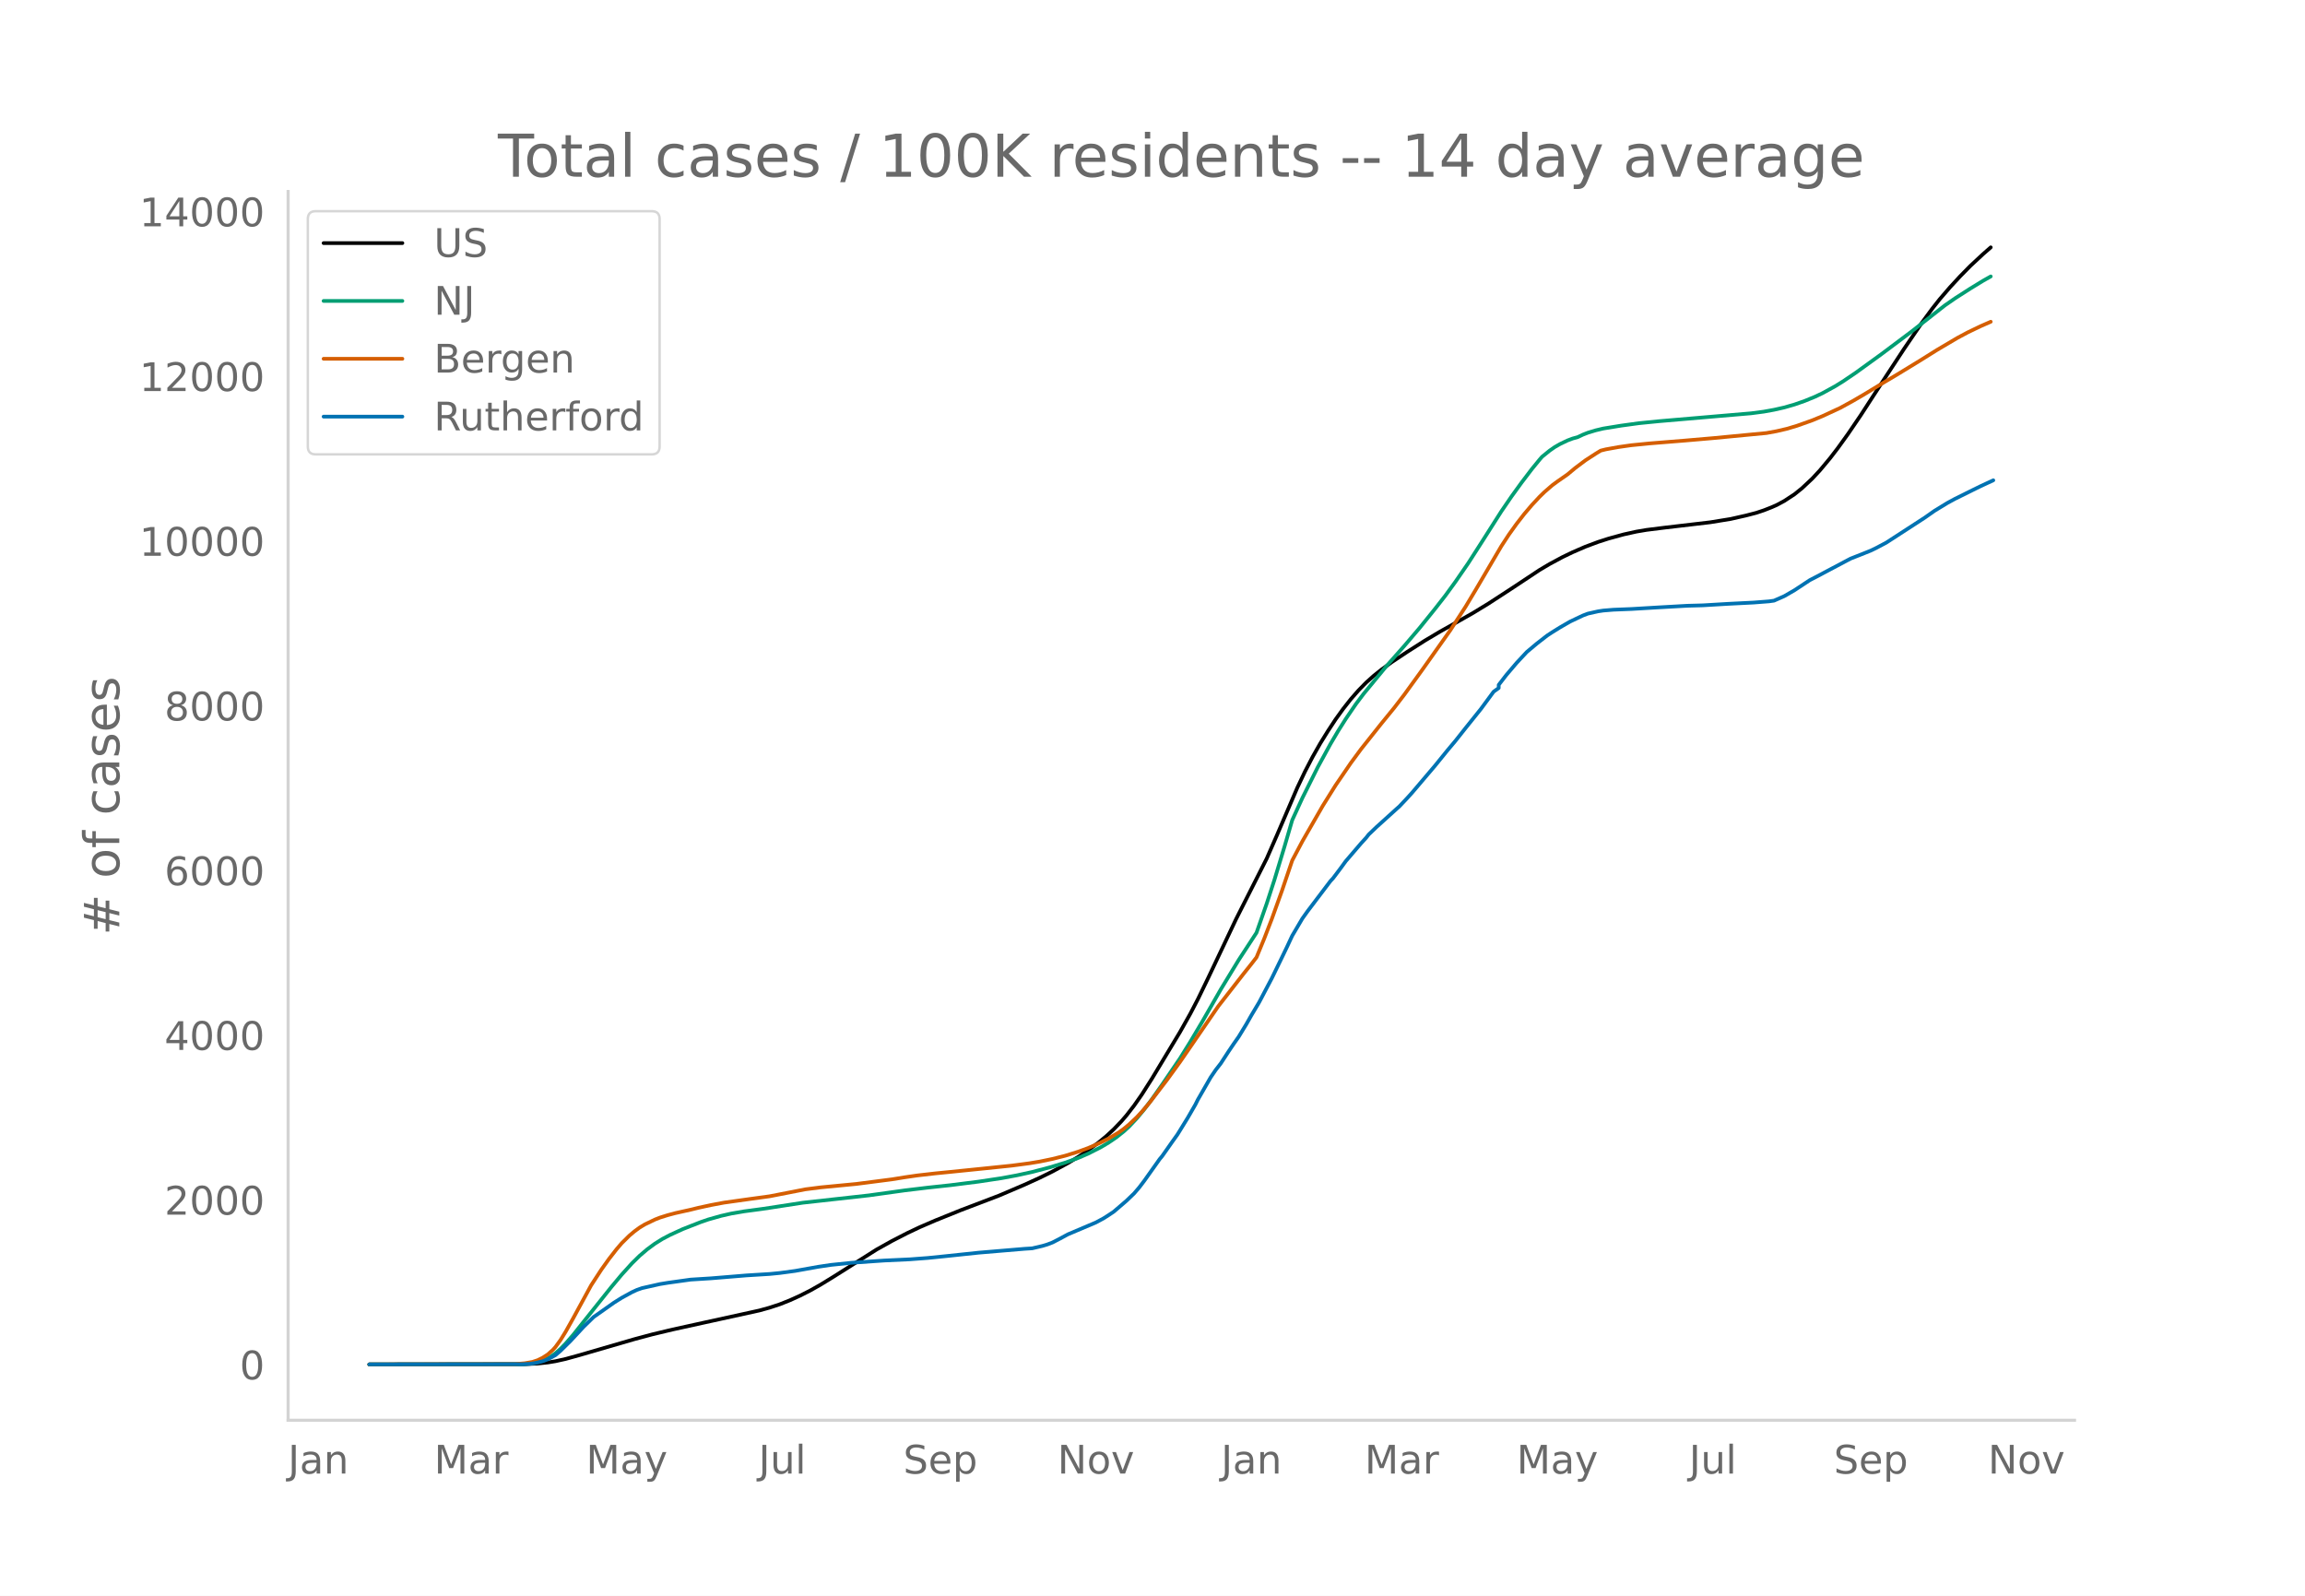
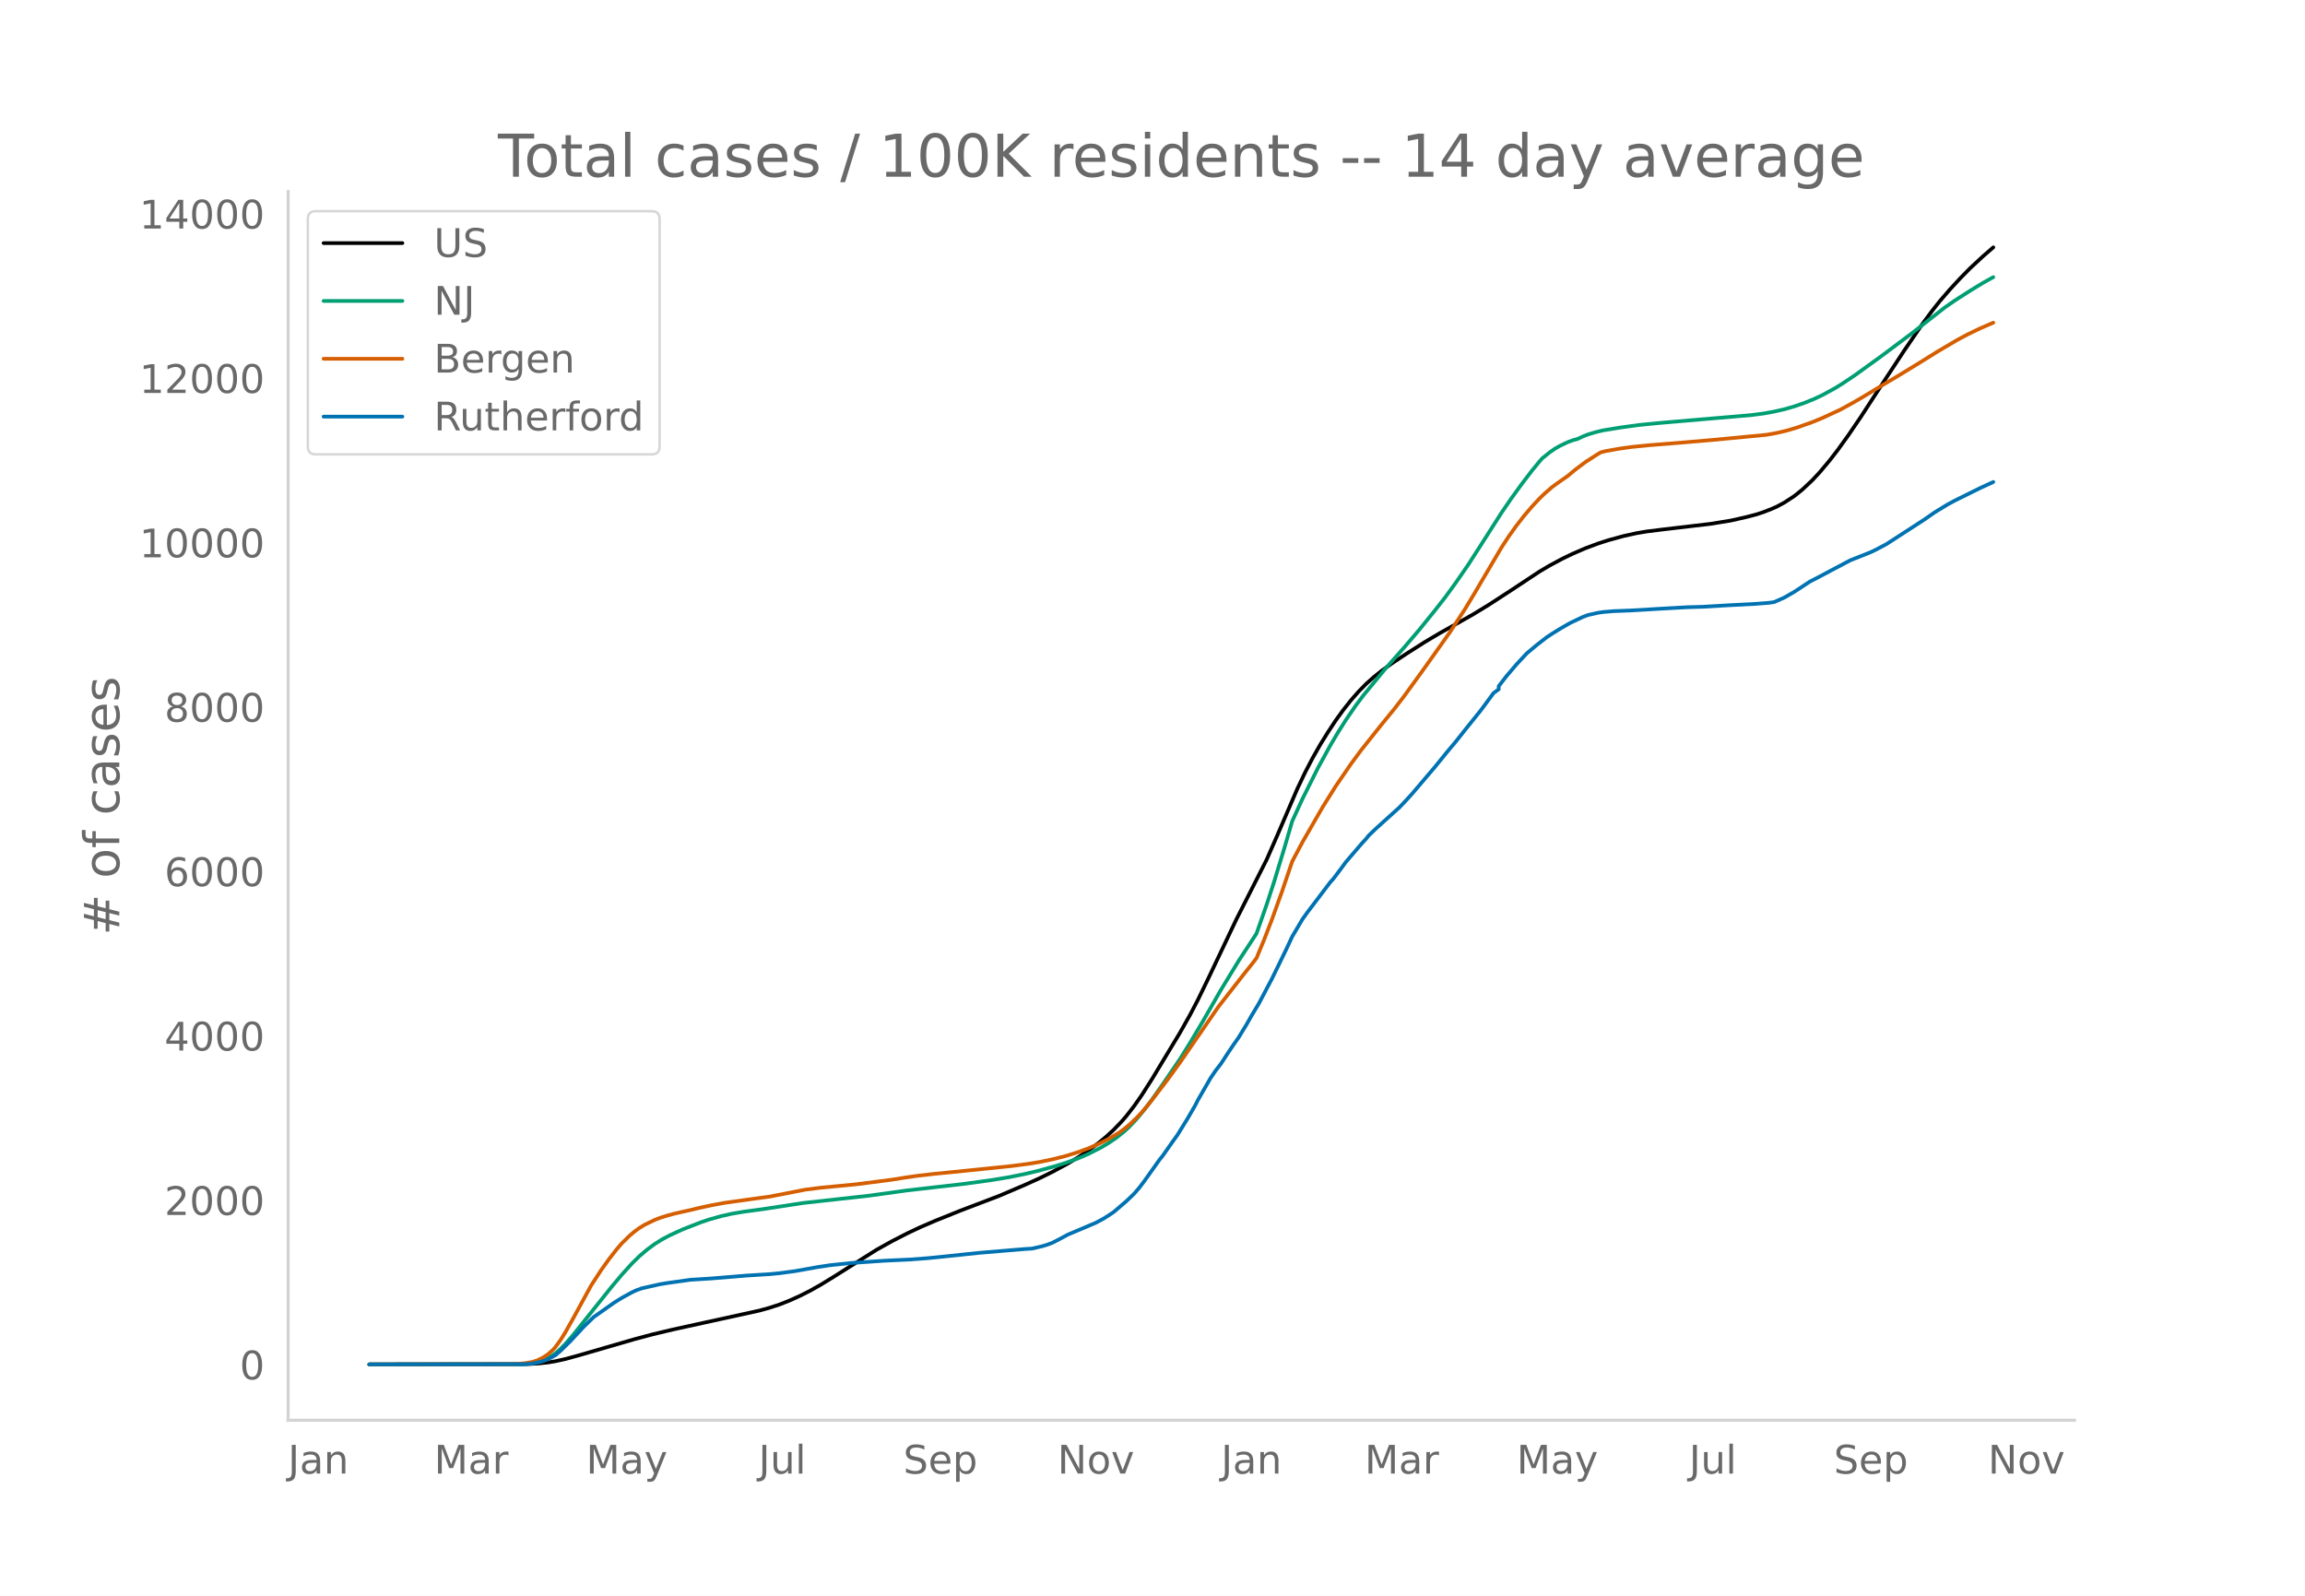
<svg xmlns="http://www.w3.org/2000/svg" xmlns:xlink="http://www.w3.org/1999/xlink" height="864" viewBox="0 0 936 648" width="1248">
  <defs>
    <style>*{stroke-linecap:butt;stroke-linejoin:round}</style>
  </defs>
  <g id="figure_1">
    <path d="M0 648h936V0H0z" style="fill:#fff" id="patch_1" />
    <g id="axes_1">
      <path d="M117 576.72h725.4V77.76H117z" style="fill:none" id="patch_2" />
-       <path clip-path="url(#peb4f501a01)" d="m149.973 554.04 63.15-.087 5.176-.253 4.141-.439 3.106-.509 4.141-.92 5.176-1.428 22.776-6.615 7.247-1.942 8.282-1.979 12.423-2.73 22.775-4.992 4.141-1.147 4.141-1.367 4.141-1.643 4.141-1.876 4.141-2.108 4.141-2.336 5.176-3.173 17.6-11.117 6.211-3.464 6.212-3.197 5.176-2.447 6.211-2.679 10.353-4.182 15.529-5.919 10.352-4.422 6.212-2.83 5.176-2.554 6.211-3.376 4.141-2.493 4.141-2.756 4.141-3.072 3.106-2.563 3.106-2.867 3.106-3.226 2.07-2.408 3.106-4.005 3.106-4.448 4.14-6.505 11.388-18.914 4.141-7.364 3.106-5.954 4.141-8.532 11.388-24.024 12.423-24.554 4.14-9.455 8.283-19.305 3.106-6.541 3.105-5.969 3.106-5.476 3.106-5.011 3.106-4.73 3.105-4.304 3.106-3.942 3.106-3.55 3.106-3.167 3.105-2.782 3.106-2.48 4.141-3.01 6.212-4.13 7.246-4.616 6.212-3.695 7.247-4.069 6.211-3.53 6.212-3.79 9.317-6.063 11.388-7.545 4.14-2.456 5.177-2.777 4.14-1.995 5.177-2.243 5.176-1.934 4.141-1.335 6.212-1.707 5.176-1.144 4.141-.7 7.247-.905 18.634-2.188 8.282-1.346 6.212-1.404 4.141-1.075 3.106-1.034 3.105-1.218 2.071-.903 3.106-1.67 4.14-2.711 3.106-2.499 4.141-3.89 3.106-3.345 4.141-4.96 3.106-4.043 4.141-5.748 5.176-7.612 5.177-7.985 5.176-7.946 7.247-11.039 7.246-10.624 4.141-5.614 3.106-3.939 4.141-4.805 4.141-4.485 4.141-4.212 5.176-4.814 3.106-2.719h0" style="fill:none;stroke:#000;stroke-linecap:round;stroke-width:1.5" id="line2d_1" />
-       <path clip-path="url(#peb4f501a01)" d="m149.973 554.04 61.08-.076 3.105-.163 3.106-.4 2.07-.534 2.071-.8 2.07-1.082 2.071-1.449 2.07-1.839 2.071-2.124 3.106-3.576 4.14-5.206 11.389-14.26 4.14-4.95 4.142-4.568 3.105-3.057 3.106-2.649 3.106-2.29 3.106-1.938 3.105-1.633 5.177-2.368 7.246-2.836 3.106-1.063 5.176-1.456 4.141-.946 5.177-.882 7.246-.972 3.106-.46 13.458-2.074 26.917-2.99 14.493-2.016 9.318-1.12 9.317-1.005 11.388-1.441 9.317-1.403 6.211-1.15 6.212-1.362 7.247-1.905 6.211-1.9 5.176-1.864 4.141-1.785 5.177-2.634 3.105-1.852 3.106-2.108 3.106-2.476 2.07-1.902 3.106-3.304 3.106-3.735 3.106-4.137 4.14-5.902 7.247-10.65 4.141-6.649 5.177-8.728 7.246-12.637 7.247-11.903 7.247-11.1 4.14-11.827 3.107-9.546 4.14-13.666 3.106-10.652 4.141-9.024 6.212-12.442 5.176-9.47 3.106-5.254 3.106-4.911 4.14-6.066 3.106-4.121 9.318-11.314 7.246-8.188 6.212-7.291 6.211-7.7 4.141-5.305 4.141-5.684 5.177-7.51 5.176-8.059 8.282-13.008 4.14-6.058 4.142-5.723 4.14-5.438 3.107-3.8 1.035-1.194 3.106-2.519 2.07-1.436 2.07-1.19 3.106-1.486 2.07-.776 2.071-.575 2.07-.988 2.071-.81 3.106-.943 3.106-.741 7.247-1.177 7.246-.993 8.282-.823 24.846-2.13 12.423-1.061 5.177-.681 4.14-.754 4.142-.938 4.14-1.192 4.142-1.446 4.14-1.694 3.106-1.467 5.177-2.842 3.105-1.925 5.177-3.502 10.352-7.494 12.423-9.321 13.459-10.557 4.14-2.874 6.212-3.986 5.176-3.159 3.106-1.75h0" style="fill:none;stroke:#009e73;stroke-linecap:round;stroke-width:1.5" id="line2d_2" />
-       <path clip-path="url(#peb4f501a01)" d="m149.973 554.04 59.009-.104 4.141-.37 3.106-.54 2.07-.687 2.07-1.011 2.071-1.344 2.07-1.836 1.036-1.16 2.07-2.85 2.071-3.354 3.106-5.539 7.247-13.307 4.14-6.362 3.106-4.344 3.106-3.99 2.07-2.415 3.106-3.07 2.07-1.746 2.071-1.522 2.07-1.257 4.142-1.998 2.07-.813 3.106-.977 3.106-.83 6.211-1.384 3.106-.763 5.176-1.125 5.177-.974 10.352-1.457 8.282-1.134 7.247-1.409 7.247-1.417 6.211-.793 7.247-.697 7.247-.695 14.493-1.874 5.176-.838 5.177-.746 7.246-.83 5.177-.51 15.528-1.577 10.353-1.07 7.247-.958 4.14-.69 5.177-1.076 5.176-1.302 5.176-1.612 4.141-1.52 4.141-1.799 4.141-2.059 4.141-2.482 2.07-1.5 2.071-1.707 3.106-2.918 2.07-2.218 3.106-3.661 7.247-9.473 5.176-7.153 15.53-22.591 10.352-13.29 3.105-3.895 2.07-2.678 3.107-7.541 3.105-8.046 4.141-11.514 4.141-12.22 4.141-7.818 8.282-14.409 5.177-8.282 6.211-9.096 4.141-5.619 8.282-10.42 5.176-6.345 4.141-5.403 7.247-10.006 11.388-16.073 6.211-9.58 4.141-6.908 10.353-17.632 3.106-4.758 3.105-4.336 3.106-3.996 3.106-3.653 3.106-3.333 2.07-2.012 3.106-2.685 2.07-1.529 4.141-2.884 3.106-2.592 4.141-3.112 4.141-2.685 2.07-1.27 2.071-.515 5.176-.934 5.177-.74 7.246-.722 14.494-1.17 11.388-.981 21.74-2.077 4.141-.752 4.141-.965 4.141-1.235 6.211-2.206 4.141-1.711 7.247-3.36 5.176-2.846 4.141-2.411 8.283-5.025 5.176-3.068 9.317-5.688 7.247-4.529 8.282-4.884 4.14-2.209 5.177-2.493 4.141-1.813h0" style="fill:none;stroke:#d55e00;stroke-linecap:round;stroke-width:1.5" id="line2d_3" />
-       <path clip-path="url(#peb4f501a01)" d="m149.973 554.04 62.115-.078 3.106-.157 2.07-.313 3.106-.731 2.07-.783 3.106-1.684 2.07-1.775 4.142-4.098 5.176-5.586 4.14-4.046 8.283-5.847 3.106-1.945 4.14-2.271 2.071-.953 2.07-.718 7.247-1.631 3.106-.51 9.317-1.304 8.282-.522 14.494-1.188 9.317-.574 4.141-.405 6.212-.835 9.317-1.67 5.176-.771 8.282-.861 13.458-.927 10.353-.483 7.247-.548 7.246-.731 13.459-1.423 18.634-1.566 3.106-.196 4.14-.965 2.071-.627 2.07-.796 3.107-1.605 3.105-1.684 11.388-4.83 3.106-1.67 2.07-1.318 2.07-1.384 5.177-4.45 3.106-2.989 2.07-2.415 2.07-2.727 6.212-8.758 1.036-1.24 4.14-5.886 2.071-2.898 4.141-6.721 3.106-5.378 1.035-2.062 5.176-9.005 2.07-3.042 2.071-2.662 3.106-4.777 2.07-3.067 2.071-2.95 3.106-5.103 2.07-3.641 3.106-5.208 5.176-9.815 4.141-8.51 2.07-4.307 2.071-4.437 4.141-7.022 2.07-2.898 9.318-12.294 1.035-1.11 3.106-4.11 2.07-2.846 6.212-7.244 2.07-2.27 1.036-1.32 3.106-2.975 8.282-7.492 1.035-.913 3.106-3.29 2.07-2.283 9.317-10.964 5.177-6.382 3.105-3.694 4.141-5.233 6.212-7.74 5.176-7.022 2.07-1.5v-1.28l3.106-4.02 4.141-4.868 4.141-4.45 4.141-3.472 4.141-3.211 2.07-1.357 3.107-1.932 4.14-2.388 5.177-2.454 2.07-.783 4.141-.927 2.071-.313 4.141-.34 7.247-.287 11.387-.678 11.388-.64 6.212-.17 10.352-.613 3.106-.157 7.247-.365 6.211-.483 2.07-.287 4.142-1.827 4.14-2.389 6.212-4.098 3.106-1.605 5.176-2.754 8.282-4.386 4.141-1.631 4.141-1.658 2.07-1.005 4.142-2.192 15.529-10.076 4.14-2.898 5.177-3.158 3.106-1.684 7.246-3.59 3.106-1.526 5.176-2.402h0" style="fill:none;stroke:#0072b2;stroke-linecap:round;stroke-width:1.5" id="line2d_4" />
+       <path clip-path="url(#p246b20db40)" d="m149.973 554.04 63.15-.087 5.176-.253 4.141-.437 3.106-.508 4.141-.918 5.176-1.426 22.776-6.603 7.247-1.938 8.282-1.975 13.458-2.947 21.74-4.76 4.141-1.145 4.141-1.364 4.141-1.64 4.141-1.873 4.141-2.104 4.141-2.33 5.176-3.169 17.6-11.095 6.211-3.458 6.212-3.19 5.176-2.443 6.211-2.673 10.353-4.174 15.529-5.908 10.352-4.414 6.212-2.824 5.176-2.55 6.211-3.369 4.141-2.488 4.141-2.751 4.141-3.066 3.106-2.558 3.106-2.862 3.106-3.22 2.07-2.403 3.106-3.998 3.106-4.44 4.14-6.491 11.388-18.879 4.141-7.35 3.106-5.942 4.141-8.516 11.388-23.978 12.423-24.507 4.14-9.437 8.283-19.268 3.106-6.529 3.105-5.957 3.106-5.466 3.106-5.002 3.106-4.72 3.105-4.296 3.106-3.935 3.106-3.542 3.106-3.161 3.105-2.777 3.106-2.476 4.141-3.003 6.212-4.123 7.246-4.607 6.212-3.688 7.247-4.06 6.211-3.524 6.212-3.784 9.317-6.051 11.388-7.53 4.14-2.452 5.177-2.772 4.14-1.991 5.177-2.238 5.176-1.93 4.141-1.333 6.212-1.704 5.176-1.141 4.141-.7 7.247-.902 18.634-2.185 8.282-1.343 6.212-1.4 4.141-1.074 3.106-1.032 3.105-1.216 2.071-.9 3.106-1.667 4.14-2.707 3.106-2.494 4.141-3.882 3.106-3.34 4.141-4.95 3.106-4.035 4.141-5.737 5.176-7.597 5.177-7.97 5.176-7.93 7.247-11.019 7.246-10.604 4.141-5.603 3.106-3.931 4.141-4.796 4.141-4.476 4.141-4.205 5.176-4.804 4.141-3.58h0" style="fill:none;stroke:#000;stroke-linecap:round;stroke-width:1.5" id="line2d_1" />
+       <path clip-path="url(#p246b20db40)" d="m149.973 554.04 61.08-.076 3.105-.163 3.106-.4 2.07-.531 2.071-.799 2.07-1.08 2.071-1.446 2.07-1.836 2.071-2.12 3.106-3.569 4.14-5.196 11.389-14.233 4.14-4.941 4.142-4.558 3.105-3.052 3.106-2.644 3.106-2.285 3.106-1.935 3.105-1.63 5.177-2.363 7.246-2.83 3.106-1.061 5.176-1.454 4.141-.944 5.177-.88 7.246-.97 3.106-.459 13.458-2.071 26.917-2.984 15.529-2.148 10.352-1.185 12.423-1.424 11.388-1.563 7.247-1.204 6.211-1.252 5.176-1.226 7.247-1.977 4.141-1.297 5.176-1.861 4.141-1.782 5.177-2.629 3.105-1.848 3.106-2.104 3.106-2.47 2.07-1.9 3.106-3.298 3.106-3.727 3.106-4.13 4.14-5.89 7.247-10.629 4.141-6.637 5.177-8.712 7.246-12.613 7.247-11.88 7.247-11.078 4.14-11.805 3.107-9.528 4.14-13.64 3.106-10.632 4.141-9.006 6.212-12.419 5.176-9.451 3.106-5.245 3.106-4.901 4.14-6.054 3.106-4.114 9.318-11.292 7.246-8.172 6.212-7.278 6.211-7.685 4.141-5.294 4.141-5.673 5.177-7.496 5.176-8.043 8.282-12.984 4.14-6.047 4.142-5.712 4.14-5.427 3.107-3.793 1.035-1.191 3.106-2.514 2.07-1.434 2.07-1.188 3.106-1.483 2.07-.775 2.071-.573 2.07-.987 2.071-.809 3.106-.94 3.106-.74 7.247-1.174 7.246-.992 8.282-.82 24.846-2.127 12.423-1.06 5.177-.679 4.14-.752 4.142-.936 4.14-1.19 4.142-1.443 4.14-1.69 3.106-1.465 5.177-2.836 3.105-1.922 5.177-3.495 10.352-7.48 12.423-9.304 13.459-10.537 4.14-2.868 6.212-3.979 5.176-3.152 4.141-2.303h0" style="fill:none;stroke:#009e73;stroke-linecap:round;stroke-width:1.5" id="line2d_2" />
+       <path clip-path="url(#p246b20db40)" d="m149.973 554.04 59.009-.104 4.141-.37 3.106-.538 2.07-.686 2.07-1.009 2.071-1.342 2.07-1.832 1.036-1.157 2.07-2.846 2.071-3.347 3.106-5.528 7.247-13.282 4.14-6.35 3.106-4.336 3.106-3.982 2.07-2.41 3.106-3.064 2.07-1.743 2.071-1.519 2.07-1.255 4.142-1.993 2.07-.812 3.106-.975 3.106-.828 6.211-1.382 3.106-.762 5.176-1.122 5.177-.973 10.352-1.453 8.282-1.132 7.247-1.407 7.247-1.415 6.211-.791 7.247-.695 7.247-.694 14.493-1.87 5.176-.837 5.177-.744 7.246-.83 5.177-.507 15.528-1.575 10.353-1.068 7.247-.956 4.14-.69 5.177-1.072 5.176-1.3 5.176-1.61 4.141-1.517 4.141-1.795 4.141-2.054 4.141-2.479 2.07-1.496 2.071-1.704 3.106-2.912 2.07-2.214 3.106-3.655 7.247-9.454 5.176-7.14 15.53-22.548 10.352-13.263 3.105-3.889 2.07-2.672 3.107-7.527 3.105-8.031 4.141-11.492 4.141-12.197 4.141-7.803 8.282-14.381 5.177-8.267 6.211-9.078 4.141-5.608 8.282-10.4 5.176-6.333 4.141-5.393 7.247-9.987 11.388-16.042 6.211-9.561 4.141-6.895 10.353-17.6 3.106-4.747 3.105-4.329 3.106-3.988 3.106-3.646 3.106-3.327 2.07-2.008 3.106-2.68 2.07-1.525 4.141-2.879 3.106-2.588 4.141-3.105 4.141-2.68 2.07-1.268 2.071-.514 5.176-.932 5.177-.738 7.246-.722 14.494-1.167 11.388-.98 21.74-2.072 4.141-.75 4.141-.964 4.141-1.232 6.211-2.203 4.141-1.707 7.247-3.354 5.176-2.84 4.141-2.407 8.283-5.015 5.176-3.062 9.317-5.677 7.247-4.52 8.282-4.876 4.14-2.204 5.177-2.488 5.176-2.235h0" style="fill:none;stroke:#d55e00;stroke-linecap:round;stroke-width:1.5" id="line2d_3" />
+       <path clip-path="url(#p246b20db40)" d="m149.973 554.04 62.115-.078 3.106-.156 2.07-.313 3.106-.73 2.07-.781 3.106-1.68 2.07-1.772 4.142-4.09 5.176-5.576 4.14-4.038 8.283-5.836 3.106-1.941 4.14-2.267 2.071-.951 2.07-.717 7.247-1.628 3.106-.508 9.317-1.303 8.282-.52 14.494-1.186 9.317-.573 4.141-.404 6.212-.834 9.317-1.667 5.176-.769 8.282-.86 13.458-.925 10.353-.482 7.247-.547 7.246-.73 13.459-1.42 18.634-1.562 3.106-.196 4.14-.964 2.071-.625 2.07-.795 3.107-1.602 3.105-1.68 11.388-4.82 3.106-1.668 2.07-1.315 2.07-1.381 5.177-4.442 3.106-2.983 2.07-2.41 2.07-2.723 6.212-8.741 1.036-1.238 4.14-5.875 2.071-2.892 4.141-6.708 3.106-5.367 1.035-2.059 5.176-8.988 2.07-3.035 2.071-2.658 3.106-4.768 2.07-3.06 2.071-2.945 3.106-5.093 2.07-3.635 3.106-5.198 5.176-9.796 4.141-8.493 2.07-4.299 2.071-4.43 4.141-7.007 2.07-2.892 9.318-12.272 1.035-1.107 3.106-4.103 2.07-2.84 6.212-7.23 2.07-2.267 1.036-1.315 3.106-2.97 8.282-7.478 1.035-.912 3.106-3.282 2.07-2.28 9.317-10.943 5.177-6.37 3.105-3.686 4.141-5.224 6.212-7.725 5.176-7.008 2.07-1.498v-1.277l3.106-4.012 4.141-4.86 4.141-4.441 4.141-3.466 4.141-3.204 2.07-1.355 3.107-1.928 4.14-2.384 5.177-2.449 2.07-.781 4.141-.925 2.071-.313 4.141-.339 7.247-.286 11.387-.678 11.388-.638 6.212-.17 10.352-.612 3.106-.156 7.247-.365 6.211-.482 2.07-.286 4.142-1.824 4.14-2.384 6.212-4.09 3.106-1.603 5.176-2.748 8.282-4.377 4.141-1.629 4.141-1.654 2.07-1.003 4.142-2.189 15.529-10.056 4.14-2.892 5.177-3.153 3.106-1.68 7.246-3.582 3.106-1.525 5.176-2.396h0" style="fill:none;stroke:#0072b2;stroke-linecap:round;stroke-width:1.5" id="line2d_4" />
      <path d="M117 576.72V77.76" style="fill:none;stroke:#d3d3d3;stroke-linecap:square;stroke-linejoin:miter;stroke-width:1.25" id="patch_3" />
      <path d="M117 576.72h725.4" style="fill:none;stroke:#d3d3d3;stroke-linecap:square;stroke-linejoin:miter;stroke-width:1.25" id="patch_4" />
      <g id="matplotlib.axis_1">
        <g id="xtick_1">
          <g style="fill:#696969" transform="matrix(.16 0 0 -.16 116.935 598.378)" id="text_1">
            <defs>
              <path d="M9.813 72.906h9.859V5.078q0-13.187-5-19.14-5-5.954-16.094-5.954h-3.75v8.297h3.078q6.531 0 9.219 3.672Q9.813-4.39 9.813 5.078z" id="DejaVuSans-74" />
              <path d="M34.281 27.484q-10.89 0-15.093-2.484-4.204-2.484-4.204-8.5 0-4.781 3.157-7.594 3.156-2.797 8.562-2.797 7.485 0 12 5.297 4.516 5.297 4.516 14.078v2zm17.922 3.72V0H43.22v8.297Q40.14 3.328 35.547.953q-4.594-2.375-11.234-2.375-8.391 0-13.36 4.719Q6 8.016 6 15.922q0 9.219 6.172 13.906 6.187 4.688 18.437 4.688h12.61v.89q0 6.203-4.078 9.594-4.078 3.39-11.453 3.39-4.688 0-9.141-1.124-4.438-1.125-8.531-3.375v8.312q4.921 1.906 9.562 2.844 4.64.953 9.031.953 11.875 0 17.735-6.156 5.86-6.14 5.86-18.64z" id="DejaVuSans-97" />
              <path d="M54.89 33.016V0h-8.984v32.719q0 7.765-3.031 11.61-3.031 3.858-9.078 3.858-7.281 0-11.484-4.64-4.204-4.625-4.204-12.64V0H9.08v54.688h9.03v-8.5q3.235 4.937 7.594 7.374Q30.078 56 35.797 56q9.422 0 14.25-5.828 4.844-5.828 4.844-17.156z" id="DejaVuSans-110" />
            </defs>
            <use xlink:href="#DejaVuSans-74" />
            <use x="29.492" xlink:href="#DejaVuSans-97" />
            <use x="90.771" xlink:href="#DejaVuSans-110" />
          </g>
        </g>
        <g id="xtick_2">
          <g style="fill:#696969" transform="matrix(.16 0 0 -.16 176.289 598.378)" id="text_2">
            <defs>
              <path d="M9.813 72.906h14.703l18.593-49.61 18.703 49.61h14.704V0H66.89v64.016l-18.797-50h-9.907l-18.796 50V0H9.813z" id="DejaVuSans-77" />
              <path d="M41.11 46.297q-1.516.875-3.297 1.281Q36.03 48 33.89 48q-7.625 0-11.703-4.953-4.079-4.953-4.079-14.234V0H9.08v54.688h9.03v-8.5q2.844 4.984 7.375 7.39Q30.031 56 36.531 56q.922 0 2.047-.125 1.125-.11 2.484-.36z" id="DejaVuSans-114" />
            </defs>
            <use xlink:href="#DejaVuSans-77" />
            <use x="86.279" xlink:href="#DejaVuSans-97" />
            <use x="147.559" xlink:href="#DejaVuSans-114" />
          </g>
        </g>
        <g id="xtick_3">
          <g style="fill:#696969" transform="matrix(.16 0 0 -.16 237.993 598.378)" id="text_3">
            <defs>
              <path d="M32.172-5.078q-3.797-9.766-7.422-12.735-3.61-2.984-9.656-2.984H7.906v7.516h5.282q3.703 0 5.75 1.765Q21-9.766 23.483-3.219l1.61 4.094-22.11 53.813H12.5l17.094-42.766 17.093 42.766h9.516z" id="DejaVuSans-121" />
            </defs>
            <use xlink:href="#DejaVuSans-77" />
            <use x="86.279" xlink:href="#DejaVuSans-97" />
            <use x="147.559" xlink:href="#DejaVuSans-121" />
          </g>
        </g>
        <g id="xtick_4">
          <g style="fill:#696969" transform="matrix(.16 0 0 -.16 308.03 598.378)" id="text_4">
            <defs>
              <path d="M8.5 21.578v33.11h8.984V21.922q0-7.766 3.016-11.656 3.031-3.875 9.094-3.875 7.265 0 11.484 4.64 4.234 4.64 4.234 12.656v31h8.985V0h-8.984v8.406Q42.047 3.422 37.718 1q-4.313-2.422-10.032-2.422-9.421 0-14.312 5.86Q8.5 10.296 8.5 21.578zM31.11 56z" id="DejaVuSans-117" />
              <path d="M9.422 75.984h8.984V0H9.422z" id="DejaVuSans-108" />
            </defs>
            <use xlink:href="#DejaVuSans-74" />
            <use x="29.492" xlink:href="#DejaVuSans-117" />
            <use x="92.871" xlink:href="#DejaVuSans-108" />
          </g>
        </g>
        <g id="xtick_5">
          <g style="fill:#696969" transform="matrix(.16 0 0 -.16 366.789 598.378)" id="text_5">
            <defs>
              <path d="M53.516 70.516V60.89q-5.61 2.687-10.594 4-4.984 1.328-9.625 1.328-8.047 0-12.422-3.125t-4.375-8.89q0-4.845 2.906-7.313 2.907-2.453 11.016-3.97l5.953-1.218q11.031-2.11 16.281-7.406 5.25-5.297 5.25-14.172 0-10.61-7.11-16.078-7.093-5.469-20.812-5.469-5.172 0-11.015 1.172Q13.14.922 6.89 3.219v10.156q6-3.36 11.765-5.078 5.766-1.703 11.328-1.703 8.438 0 13.032 3.312 4.593 3.328 4.593 9.485 0 5.359-3.297 8.39-3.296 3.032-10.812 4.547L27.484 33.5q-11.03 2.188-15.968 6.875-4.922 4.688-4.922 13.047 0 9.672 6.812 15.234 6.813 5.563 18.766 5.563 5.14 0 10.453-.938 5.328-.922 10.89-2.765z" id="DejaVuSans-83" />
              <path d="M56.203 29.594v-4.39H14.891q.593-9.282 5.593-14.142 5-4.859 13.938-4.859 5.172 0 10.031 1.266 4.86 1.265 9.656 3.812v-8.5Q49.266.734 44.187-.344 39.11-1.422 33.892-1.422q-13.094 0-20.735 7.61-7.64 7.625-7.64 20.625 0 13.421 7.25 21.296Q20.016 56 32.328 56q11.031 0 17.453-7.11 6.422-7.093 6.422-19.296zm-8.984 2.64q-.094 7.36-4.125 11.75-4.032 4.407-10.672 4.407-7.516 0-12.031-4.25-4.516-4.25-5.203-11.97z" id="DejaVuSans-101" />
              <path d="M18.11 8.203v-29H9.077v75.484h9.031v-8.296q2.844 4.875 7.157 7.234Q29.594 56 35.594 56q9.968 0 16.187-7.906 6.235-7.907 6.235-20.797T51.78 6.484q-6.218-7.906-16.187-7.906-6 0-10.328 2.375-4.313 2.375-7.157 7.25zm30.578 19.094q0 9.906-4.079 15.547-4.078 5.64-11.203 5.64-7.14 0-11.218-5.64-4.079-5.64-4.079-15.547 0-9.906 4.078-15.547 4.079-5.64 11.22-5.64 7.124 0 11.202 5.64t4.078 15.547z" id="DejaVuSans-112" />
            </defs>
            <use xlink:href="#DejaVuSans-83" />
            <use x="63.477" xlink:href="#DejaVuSans-101" />
            <use x="125" xlink:href="#DejaVuSans-112" />
          </g>
        </g>
        <g id="xtick_6">
          <g style="fill:#696969" transform="matrix(.16 0 0 -.16 429.404 598.378)" id="text_6">
            <defs>
              <path d="M9.813 72.906h13.28l32.329-60.984v60.984h9.562V0h-13.28L19.39 60.984V0H9.813z" id="DejaVuSans-78" />
              <path d="M30.61 48.39q-7.22 0-11.422-5.64-4.204-5.64-4.204-15.453 0-9.813 4.172-15.453 4.188-5.64 11.453-5.64 7.188 0 11.375 5.655 4.203 5.672 4.203 15.438 0 9.719-4.203 15.406-4.187 5.688-11.375 5.688zm0 7.61q11.718 0 18.406-7.625 6.703-7.61 6.703-21.078 0-13.422-6.703-21.078-6.688-7.64-18.407-7.64-11.765 0-18.437 7.64-6.656 7.656-6.656 21.078 0 13.469 6.656 21.078Q18.844 56 30.609 56z" id="DejaVuSans-111" />
              <path d="M2.984 54.688H12.5L29.594 8.797l17.093 45.89h9.516L35.687 0H23.485z" id="DejaVuSans-118" />
            </defs>
            <use xlink:href="#DejaVuSans-78" />
            <use x="74.805" xlink:href="#DejaVuSans-111" />
            <use x="135.986" xlink:href="#DejaVuSans-118" />
          </g>
        </g>
        <g id="xtick_7">
          <g style="fill:#696969" transform="matrix(.16 0 0 -.16 495.837 598.378)" id="text_7">
            <use xlink:href="#DejaVuSans-74" />
            <use x="29.492" xlink:href="#DejaVuSans-97" />
            <use x="90.771" xlink:href="#DejaVuSans-110" />
          </g>
        </g>
        <g id="xtick_8">
          <g style="fill:#696969" transform="matrix(.16 0 0 -.16 554.155 598.378)" id="text_8">
            <use xlink:href="#DejaVuSans-77" />
            <use x="86.279" xlink:href="#DejaVuSans-97" />
            <use x="147.559" xlink:href="#DejaVuSans-114" />
          </g>
        </g>
        <g id="xtick_9">
          <g style="fill:#696969" transform="matrix(.16 0 0 -.16 615.86 598.378)" id="text_9">
            <use xlink:href="#DejaVuSans-77" />
            <use x="86.279" xlink:href="#DejaVuSans-97" />
            <use x="147.559" xlink:href="#DejaVuSans-121" />
          </g>
        </g>
        <g id="xtick_10">
          <g style="fill:#696969" transform="matrix(.16 0 0 -.16 685.897 598.378)" id="text_10">
            <use xlink:href="#DejaVuSans-74" />
            <use x="29.492" xlink:href="#DejaVuSans-117" />
            <use x="92.871" xlink:href="#DejaVuSans-108" />
          </g>
        </g>
        <g id="xtick_11">
          <g style="fill:#696969" transform="matrix(.16 0 0 -.16 744.655 598.378)" id="text_11">
            <use xlink:href="#DejaVuSans-83" />
            <use x="63.477" xlink:href="#DejaVuSans-101" />
            <use x="125" xlink:href="#DejaVuSans-112" />
          </g>
        </g>
        <g id="xtick_12">
          <g style="fill:#696969" transform="matrix(.16 0 0 -.16 807.27 598.378)" id="text_12">
            <use xlink:href="#DejaVuSans-78" />
            <use x="74.805" xlink:href="#DejaVuSans-111" />
            <use x="135.986" xlink:href="#DejaVuSans-118" />
          </g>
        </g>
      </g>
      <g id="matplotlib.axis_2">
        <g id="ytick_1">
          <g style="fill:#696969" transform="matrix(.16 0 0 -.16 97.32 560.119)" id="text_13">
            <defs>
              <path d="M31.781 66.406q-7.61 0-11.453-7.5Q16.5 51.422 16.5 36.375q0-14.984 3.828-22.484 3.844-7.5 11.453-7.5 7.672 0 11.5 7.5 3.844 7.5 3.844 22.484 0 15.047-3.844 22.531-3.828 7.5-11.5 7.5zm0 7.813q12.266 0 18.735-9.703 6.468-9.688 6.468-28.141 0-18.406-6.468-28.11-6.47-9.687-18.735-9.687-12.25 0-18.718 9.688-6.47 9.703-6.47 28.109 0 18.453 6.47 28.14Q19.53 74.22 31.78 74.22z" id="DejaVuSans-48" />
            </defs>
            <use xlink:href="#DejaVuSans-48" />
          </g>
        </g>
        <g id="ytick_2">
-           <g style="fill:#696969" transform="matrix(.16 0 0 -.16 66.78 493.231)" id="text_14">
+           <g style="fill:#696969" transform="matrix(.16 0 0 -.16 66.78 493.359)" id="text_14">
            <defs>
              <path d="M19.188 8.297h34.421V0H7.33v8.297q5.609 5.812 15.296 15.594 9.703 9.797 12.188 12.64 4.734 5.313 6.609 9 1.89 3.688 1.89 7.25 0 5.813-4.078 9.469-4.078 3.672-10.625 3.672-4.64 0-9.797-1.61-5.14-1.609-11-4.89v9.969Q13.767 71.78 18.938 73q5.188 1.219 9.485 1.219 11.328 0 18.062-5.672 6.735-5.656 6.735-15.125 0-4.5-1.688-8.531-1.672-4.016-6.125-9.485-1.218-1.422-7.765-8.187-6.532-6.766-18.453-18.922z" id="DejaVuSans-50" />
            </defs>
            <use xlink:href="#DejaVuSans-50" />
            <use x="63.623" xlink:href="#DejaVuSans-48" />
            <use x="127.246" xlink:href="#DejaVuSans-48" />
            <use x="190.869" xlink:href="#DejaVuSans-48" />
          </g>
        </g>
        <g id="ytick_3">
-           <g style="fill:#696969" transform="matrix(.16 0 0 -.16 66.78 426.343)" id="text_15">
+           <g style="fill:#696969" transform="matrix(.16 0 0 -.16 66.78 426.598)" id="text_15">
            <defs>
              <path d="M37.797 64.313 12.89 25.39h24.906zm-2.594 8.593H47.61V25.391h10.407v-8.203H47.609V0h-9.812v17.188H4.89v9.515z" id="DejaVuSans-52" />
            </defs>
            <use xlink:href="#DejaVuSans-52" />
            <use x="63.623" xlink:href="#DejaVuSans-48" />
            <use x="127.246" xlink:href="#DejaVuSans-48" />
            <use x="190.869" xlink:href="#DejaVuSans-48" />
          </g>
        </g>
        <g id="ytick_4">
-           <g style="fill:#696969" transform="matrix(.16 0 0 -.16 66.78 359.455)" id="text_16">
+           <g style="fill:#696969" transform="matrix(.16 0 0 -.16 66.78 359.838)" id="text_16">
            <defs>
              <path d="M33.016 40.375q-6.641 0-10.532-4.547-3.875-4.531-3.875-12.437 0-7.86 3.875-12.438 3.891-4.562 10.532-4.562 6.64 0 10.515 4.562 3.875 4.578 3.875 12.438 0 7.906-3.875 12.437-3.875 4.547-10.515 4.547zm19.578 30.922v-8.984q-3.719 1.75-7.5 2.671-3.782.938-7.5.938-9.766 0-14.922-6.594-5.14-6.594-5.875-19.922 2.875 4.25 7.219 6.516 4.359 2.266 9.578 2.266 10.984 0 17.36-6.672 6.374-6.657 6.374-18.125 0-11.235-6.64-18.032-6.641-6.78-17.672-6.78-12.657 0-19.344 9.687-6.688 9.703-6.688 28.109 0 17.281 8.204 27.563 8.203 10.28 22.015 10.28 3.719 0 7.5-.734t7.89-2.187z" id="DejaVuSans-54" />
            </defs>
            <use xlink:href="#DejaVuSans-54" />
            <use x="63.623" xlink:href="#DejaVuSans-48" />
            <use x="127.246" xlink:href="#DejaVuSans-48" />
            <use x="190.869" xlink:href="#DejaVuSans-48" />
          </g>
        </g>
        <g id="ytick_5">
-           <g style="fill:#696969" transform="matrix(.16 0 0 -.16 66.78 292.568)" id="text_17">
+           <g style="fill:#696969" transform="matrix(.16 0 0 -.16 66.78 293.078)" id="text_17">
            <defs>
              <path d="M31.781 34.625q-7.031 0-11.062-3.766-4.016-3.765-4.016-10.343 0-6.594 4.016-10.36Q24.75 6.391 31.78 6.391q7.032 0 11.078 3.78 4.063 3.798 4.063 10.345 0 6.578-4.031 10.343-4.016 3.766-11.11 3.766zm-9.86 4.188q-6.343 1.562-9.89 5.906Q8.5 49.079 8.5 55.329q0 8.733 6.219 13.812 6.234 5.078 17.062 5.078 10.89 0 17.094-5.078 6.203-5.079 6.203-13.813 0-6.25-3.547-10.61-3.531-4.343-9.828-5.906 7.125-1.656 11.094-6.5 3.984-4.828 3.984-11.796 0-10.61-6.468-16.282-6.47-5.656-18.532-5.656-12.047 0-18.531 5.656-6.469 5.672-6.469 16.282 0 6.968 4 11.797 4.016 4.843 11.14 6.5zM18.314 54.39q0-5.657 3.53-8.828 3.548-3.172 9.938-3.172 6.36 0 9.938 3.172 3.593 3.171 3.593 8.828 0 5.672-3.593 8.843-3.578 3.172-9.938 3.172-6.39 0-9.937-3.172-3.532-3.172-3.532-8.843z" id="DejaVuSans-56" />
            </defs>
            <use xlink:href="#DejaVuSans-56" />
            <use x="63.623" xlink:href="#DejaVuSans-48" />
            <use x="127.246" xlink:href="#DejaVuSans-48" />
            <use x="190.869" xlink:href="#DejaVuSans-48" />
          </g>
        </g>
        <g id="ytick_6">
-           <g style="fill:#696969" transform="matrix(.16 0 0 -.16 56.6 225.68)" id="text_18">
+           <g style="fill:#696969" transform="matrix(.16 0 0 -.16 56.6 226.318)" id="text_18">
            <defs>
              <path d="M12.406 8.297h16.11v55.625l-17.532-3.516v8.985l17.438 3.515h9.86V8.296H54.39V0H12.406z" id="DejaVuSans-49" />
            </defs>
            <use xlink:href="#DejaVuSans-49" />
            <use x="63.623" xlink:href="#DejaVuSans-48" />
            <use x="127.246" xlink:href="#DejaVuSans-48" />
            <use x="190.869" xlink:href="#DejaVuSans-48" />
            <use x="254.492" xlink:href="#DejaVuSans-48" />
          </g>
        </g>
        <g id="ytick_7">
-           <g style="fill:#696969" transform="matrix(.16 0 0 -.16 56.6 158.792)" id="text_19">
+           <g style="fill:#696969" transform="matrix(.16 0 0 -.16 56.6 159.558)" id="text_19">
            <use xlink:href="#DejaVuSans-49" />
            <use x="63.623" xlink:href="#DejaVuSans-50" />
            <use x="127.246" xlink:href="#DejaVuSans-48" />
            <use x="190.869" xlink:href="#DejaVuSans-48" />
            <use x="254.492" xlink:href="#DejaVuSans-48" />
          </g>
        </g>
        <g id="ytick_8">
-           <g style="fill:#696969" transform="matrix(.16 0 0 -.16 56.6 91.904)" id="text_20">
+           <g style="fill:#696969" transform="matrix(.16 0 0 -.16 56.6 92.798)" id="text_20">
            <use xlink:href="#DejaVuSans-49" />
            <use x="63.623" xlink:href="#DejaVuSans-52" />
            <use x="127.246" xlink:href="#DejaVuSans-48" />
            <use x="190.869" xlink:href="#DejaVuSans-48" />
            <use x="254.492" xlink:href="#DejaVuSans-48" />
          </g>
        </g>
        <g style="fill:#696969" transform="matrix(0 -.2 -.2 0 48.44 379.813)" id="text_21">
          <defs>
            <path d="M51.125 44H36.922l-4.11-16.313h14.313zm-7.328 27.781-5.078-20.265h14.265L58.11 71.78h7.813L60.89 51.516h15.234V44h-17.14l-4-16.313h15.53V20.22H53.079L48 0h-7.813l5.032 20.219H30.906L25.875 0h-7.86l5.079 20.219H7.719v7.468h17.187L29 44H13.281v7.516h17.625l4.985 20.265z" id="DejaVuSans-35" />
            <path d="M37.11 75.984V68.5h-8.594q-4.828 0-6.72-1.953-1.874-1.953-1.874-7.031v-4.828h14.797v-6.985H19.922V0H10.89v47.703H2.297v6.984h8.594V58.5q0 9.125 4.25 13.297 4.25 4.187 13.468 4.187z" id="DejaVuSans-102" />
            <path d="M48.781 52.594v-8.407q-3.812 2.11-7.64 3.157-3.828 1.047-7.735 1.047-8.75 0-13.593-5.547-4.829-5.532-4.829-15.547 0-10.016 4.829-15.563 4.843-5.53 13.593-5.53 3.907 0 7.735 1.046 3.828 1.047 7.64 3.156V2.094Q45.016.344 40.984-.531q-4.015-.89-8.562-.89-12.36 0-19.64 7.765-7.266 7.765-7.266 20.953 0 13.375 7.343 21.031Q20.22 56 33.016 56q4.14 0 8.093-.86 3.953-.843 7.672-2.546z" id="DejaVuSans-99" />
            <path d="M44.281 53.078v-8.5q-3.797 1.953-7.906 2.922-4.094.984-8.5.984-6.688 0-10.031-2.047-3.344-2.046-3.344-6.156 0-3.125 2.39-4.906 2.391-1.781 9.626-3.39l3.078-.688q9.562-2.047 13.593-5.781 4.032-3.735 4.032-10.422 0-7.625-6.032-12.078-6.03-4.438-16.578-4.438-4.39 0-9.156.86Q10.688.296 5.422 2v9.281q4.984-2.594 9.812-3.89 4.829-1.282 9.579-1.282 6.343 0 9.75 2.172 3.421 2.172 3.421 6.125 0 3.656-2.468 5.61-2.453 1.953-10.813 3.765l-3.125.735q-8.344 1.75-12.062 5.39-3.704 3.64-3.704 9.985 0 7.718 5.47 11.906Q16.75 56 26.811 56q4.97 0 9.36-.734 4.406-.72 8.11-2.188z" id="DejaVuSans-115" />
          </defs>
          <use xlink:href="#DejaVuSans-35" />
          <use x="83.789" xlink:href="#DejaVuSans-32" />
          <use x="115.576" xlink:href="#DejaVuSans-111" />
          <use x="176.758" xlink:href="#DejaVuSans-102" />
          <use x="211.963" xlink:href="#DejaVuSans-32" />
          <use x="243.75" xlink:href="#DejaVuSans-99" />
          <use x="298.73" xlink:href="#DejaVuSans-97" />
          <use x="360.01" xlink:href="#DejaVuSans-115" />
          <use x="412.109" xlink:href="#DejaVuSans-101" />
          <use x="473.633" xlink:href="#DejaVuSans-115" />
        </g>
      </g>
      <g style="fill:#696969" transform="matrix(.24 0 0 -.24 202.185 71.76)" id="text_22">
        <defs>
          <path d="M-.297 72.906h61.672v-8.312H35.5V0h-9.906v64.594H-.296z" id="DejaVuSans-84" />
          <path d="M18.313 70.219V54.688h18.5v-6.985h-18.5V18.016q0-6.688 1.828-8.594 1.828-1.906 7.453-1.906h9.218V0h-9.218q-10.407 0-14.36 3.875-3.953 3.89-3.953 14.14v29.688H2.687v6.984h6.594V70.22z" id="DejaVuSans-116" />
          <path d="M25.39 72.906h8.297L8.297-9.28H0z" id="DejaVuSans-47" />
          <path d="M9.813 72.906h9.859V42.094L52.39 72.906h12.703L28.906 38.922 67.672 0H54.688L19.672 35.11V0h-9.86z" id="DejaVuSans-75" />
          <path d="M9.422 54.688h8.984V0H9.422zm0 21.296h8.984v-11.39H9.422z" id="DejaVuSans-105" />
          <path d="M45.406 46.39v29.594h8.985V0h-8.985v8.203Q42.578 3.328 38.25.953q-4.313-2.375-10.375-2.375-9.906 0-16.14 7.906-6.22 7.922-6.22 20.813 0 12.89 6.22 20.797Q17.968 56 27.874 56q6.063 0 10.375-2.375 4.328-2.36 7.156-7.234zm-30.61-19.093q0-9.906 4.079-15.547 4.078-5.64 11.203-5.64 7.125 0 11.219 5.64 4.11 5.64 4.11 15.547 0 9.906-4.11 15.547-4.094 5.64-11.219 5.64-7.125 0-11.203-5.64-4.078-5.64-4.078-15.547z" id="DejaVuSans-100" />
          <path d="M4.89 31.39h26.313v-8H4.891z" id="DejaVuSans-45" />
          <path d="M45.406 27.984q0 9.766-4.031 15.125-4.016 5.375-11.297 5.375-7.219 0-11.25-5.375-4.031-5.359-4.031-15.125 0-9.718 4.031-15.093t11.25-5.375q7.281 0 11.297 5.375 4.031 5.375 4.031 15.093zm8.985-21.203q0-13.953-6.203-20.765Q42-20.797 29.203-20.797q-4.734 0-8.937.703-4.203.703-8.157 2.172v8.735q3.954-2.141 7.813-3.157 3.86-1.031 7.86-1.031 8.843 0 13.234 4.61 4.39 4.609 4.39 13.937v4.453q-2.781-4.844-7.125-7.234Q33.938 0 27.875 0 17.828 0 11.672 7.656q-6.156 7.672-6.156 20.328 0 12.688 6.156 20.344Q17.828 56 27.875 56q6.063 0 10.406-2.39 4.344-2.391 7.125-7.22v8.297h8.985z" id="DejaVuSans-103" />
        </defs>
        <use xlink:href="#DejaVuSans-84" />
        <use x="44.084" xlink:href="#DejaVuSans-111" />
        <use x="105.266" xlink:href="#DejaVuSans-116" />
        <use x="144.475" xlink:href="#DejaVuSans-97" />
        <use x="205.754" xlink:href="#DejaVuSans-108" />
        <use x="233.537" xlink:href="#DejaVuSans-32" />
        <use x="265.324" xlink:href="#DejaVuSans-99" />
        <use x="320.305" xlink:href="#DejaVuSans-97" />
        <use x="381.584" xlink:href="#DejaVuSans-115" />
        <use x="433.684" xlink:href="#DejaVuSans-101" />
        <use x="495.207" xlink:href="#DejaVuSans-115" />
        <use x="547.307" xlink:href="#DejaVuSans-32" />
        <use x="579.094" xlink:href="#DejaVuSans-47" />
        <use x="612.785" xlink:href="#DejaVuSans-32" />
        <use x="644.572" xlink:href="#DejaVuSans-49" />
        <use x="708.195" xlink:href="#DejaVuSans-48" />
        <use x="771.818" xlink:href="#DejaVuSans-48" />
        <use x="835.441" xlink:href="#DejaVuSans-75" />
        <use x="901.018" xlink:href="#DejaVuSans-32" />
        <use x="932.805" xlink:href="#DejaVuSans-114" />
        <use x="971.668" xlink:href="#DejaVuSans-101" />
        <use x="1033.191" xlink:href="#DejaVuSans-115" />
        <use x="1085.291" xlink:href="#DejaVuSans-105" />
        <use x="1113.074" xlink:href="#DejaVuSans-100" />
        <use x="1176.551" xlink:href="#DejaVuSans-101" />
        <use x="1238.074" xlink:href="#DejaVuSans-110" />
        <use x="1301.453" xlink:href="#DejaVuSans-116" />
        <use x="1340.662" xlink:href="#DejaVuSans-115" />
        <use x="1392.762" xlink:href="#DejaVuSans-32" />
        <use x="1424.549" xlink:href="#DejaVuSans-45" />
        <use x="1460.633" xlink:href="#DejaVuSans-45" />
        <use x="1496.717" xlink:href="#DejaVuSans-32" />
        <use x="1528.504" xlink:href="#DejaVuSans-49" />
        <use x="1592.127" xlink:href="#DejaVuSans-52" />
        <use x="1655.75" xlink:href="#DejaVuSans-32" />
        <use x="1687.537" xlink:href="#DejaVuSans-100" />
        <use x="1751.014" xlink:href="#DejaVuSans-97" />
        <use x="1812.293" xlink:href="#DejaVuSans-121" />
        <use x="1871.473" xlink:href="#DejaVuSans-32" />
        <use x="1903.26" xlink:href="#DejaVuSans-97" />
        <use x="1964.539" xlink:href="#DejaVuSans-118" />
        <use x="2023.719" xlink:href="#DejaVuSans-101" />
        <use x="2085.242" xlink:href="#DejaVuSans-114" />
        <use x="2126.355" xlink:href="#DejaVuSans-97" />
        <use x="2187.635" xlink:href="#DejaVuSans-103" />
        <use x="2251.111" xlink:href="#DejaVuSans-101" />
      </g>
      <g id="legend_1">
        <path d="M128.2 184.5h136.45q3.2 0 3.2-3.2V88.96q0-3.2-3.2-3.2H128.2q-3.2 0-3.2 3.2v92.34q0 3.2 3.2 3.2z" style="fill:none;opacity:.8;stroke:#ccc;stroke-linejoin:miter" id="patch_5" />
        <path d="M131.4 98.718h32" style="fill:none;stroke:#000;stroke-linecap:round;stroke-width:1.5" id="line2d_5" />
        <g style="fill:#696969" transform="matrix(.16 0 0 -.16 176.2 104.317)" id="text_23">
          <defs>
            <path d="M8.688 72.906h9.921V28.61q0-11.718 4.235-16.875 4.25-5.14 13.781-5.14 9.469 0 13.719 5.14 4.25 5.157 4.25 16.875v44.297H64.5V27.391q0-14.25-7.063-21.532-7.046-7.28-20.812-7.28-13.828 0-20.89 7.28-7.047 7.282-7.047 21.532z" id="DejaVuSans-85" />
          </defs>
          <use xlink:href="#DejaVuSans-85" />
          <use x="73.193" xlink:href="#DejaVuSans-83" />
        </g>
        <path d="M131.4 122.203h32" style="fill:none;stroke:#009e73;stroke-linecap:round;stroke-width:1.5" id="line2d_7" />
        <g style="fill:#696969" transform="matrix(.16 0 0 -.16 176.2 127.802)" id="text_24">
          <use xlink:href="#DejaVuSans-78" />
          <use x="74.805" xlink:href="#DejaVuSans-74" />
        </g>
        <path d="M131.4 145.688h32" style="fill:none;stroke:#d55e00;stroke-linecap:round;stroke-width:1.5" id="line2d_9" />
        <g style="fill:#696969" transform="matrix(.16 0 0 -.16 176.2 151.287)" id="text_25">
          <defs>
            <path d="M19.672 34.813V8.108H35.5q7.953 0 11.781 3.297 3.844 3.297 3.844 10.078 0 6.844-3.844 10.078-3.828 3.25-11.781 3.25zm0 29.984V42.828h14.61q7.218 0 10.75 2.703 3.546 2.719 3.546 8.282 0 5.515-3.547 8.25-3.531 2.734-10.75 2.734zm-9.86 8.11h25.204q11.28 0 17.375-4.688Q58.5 63.53 58.5 54.89q0-6.703-3.125-10.657-3.125-3.953-9.188-4.922 7.282-1.562 11.313-6.53 4.031-4.954 4.031-12.376 0-9.765-6.64-15.093Q48.25 0 35.984 0H9.812z" id="DejaVuSans-66" />
          </defs>
          <use xlink:href="#DejaVuSans-66" />
          <use x="68.604" xlink:href="#DejaVuSans-101" />
          <use x="130.127" xlink:href="#DejaVuSans-114" />
          <use x="169.49" xlink:href="#DejaVuSans-103" />
          <use x="232.967" xlink:href="#DejaVuSans-101" />
          <use x="294.49" xlink:href="#DejaVuSans-110" />
        </g>
        <path d="M131.4 169.173h32" style="fill:none;stroke:#0072b2;stroke-linecap:round;stroke-width:1.5" id="line2d_11" />
        <g style="fill:#696969" transform="matrix(.16 0 0 -.16 176.2 174.773)" id="text_26">
          <defs>
            <path d="M44.39 34.188q3.172-1.079 6.172-4.594 3-3.516 6.032-9.672L66.609 0H56l-9.313 18.703q-3.624 7.328-7.015 9.719-3.39 2.39-9.25 2.39h-10.75V0h-9.86v72.906h22.266q12.5 0 18.656-5.234 6.157-5.219 6.157-15.766 0-6.89-3.203-11.437-3.204-4.532-9.297-6.282zM19.673 64.797V38.922h12.406q7.125 0 10.766 3.297 3.64 3.297 3.64 9.687 0 6.39-3.64 9.64-3.64 3.25-10.766 3.25z" id="DejaVuSans-82" />
            <path d="M54.89 33.016V0h-8.984v32.719q0 7.765-3.031 11.61-3.031 3.858-9.078 3.858-7.281 0-11.484-4.64-4.204-4.625-4.204-12.64V0H9.08v75.984h9.03V46.188q3.235 4.937 7.594 7.374Q30.078 56 35.797 56q9.422 0 14.25-5.828 4.844-5.828 4.844-17.156z" id="DejaVuSans-104" />
          </defs>
          <use xlink:href="#DejaVuSans-82" />
          <use x="64.982" xlink:href="#DejaVuSans-117" />
          <use x="128.361" xlink:href="#DejaVuSans-116" />
          <use x="167.57" xlink:href="#DejaVuSans-104" />
          <use x="230.949" xlink:href="#DejaVuSans-101" />
          <use x="292.473" xlink:href="#DejaVuSans-114" />
          <use x="333.586" xlink:href="#DejaVuSans-102" />
          <use x="368.791" xlink:href="#DejaVuSans-111" />
          <use x="429.973" xlink:href="#DejaVuSans-114" />
          <use x="469.336" xlink:href="#DejaVuSans-100" />
        </g>
      </g>
    </g>
  </g>
  <defs>
-     <clipPath id="peb4f501a01">
+     <clipPath id="p246b20db40">
      <path d="M117 77.76h725.4v498.96H117z" />
    </clipPath>
  </defs>
</svg>
